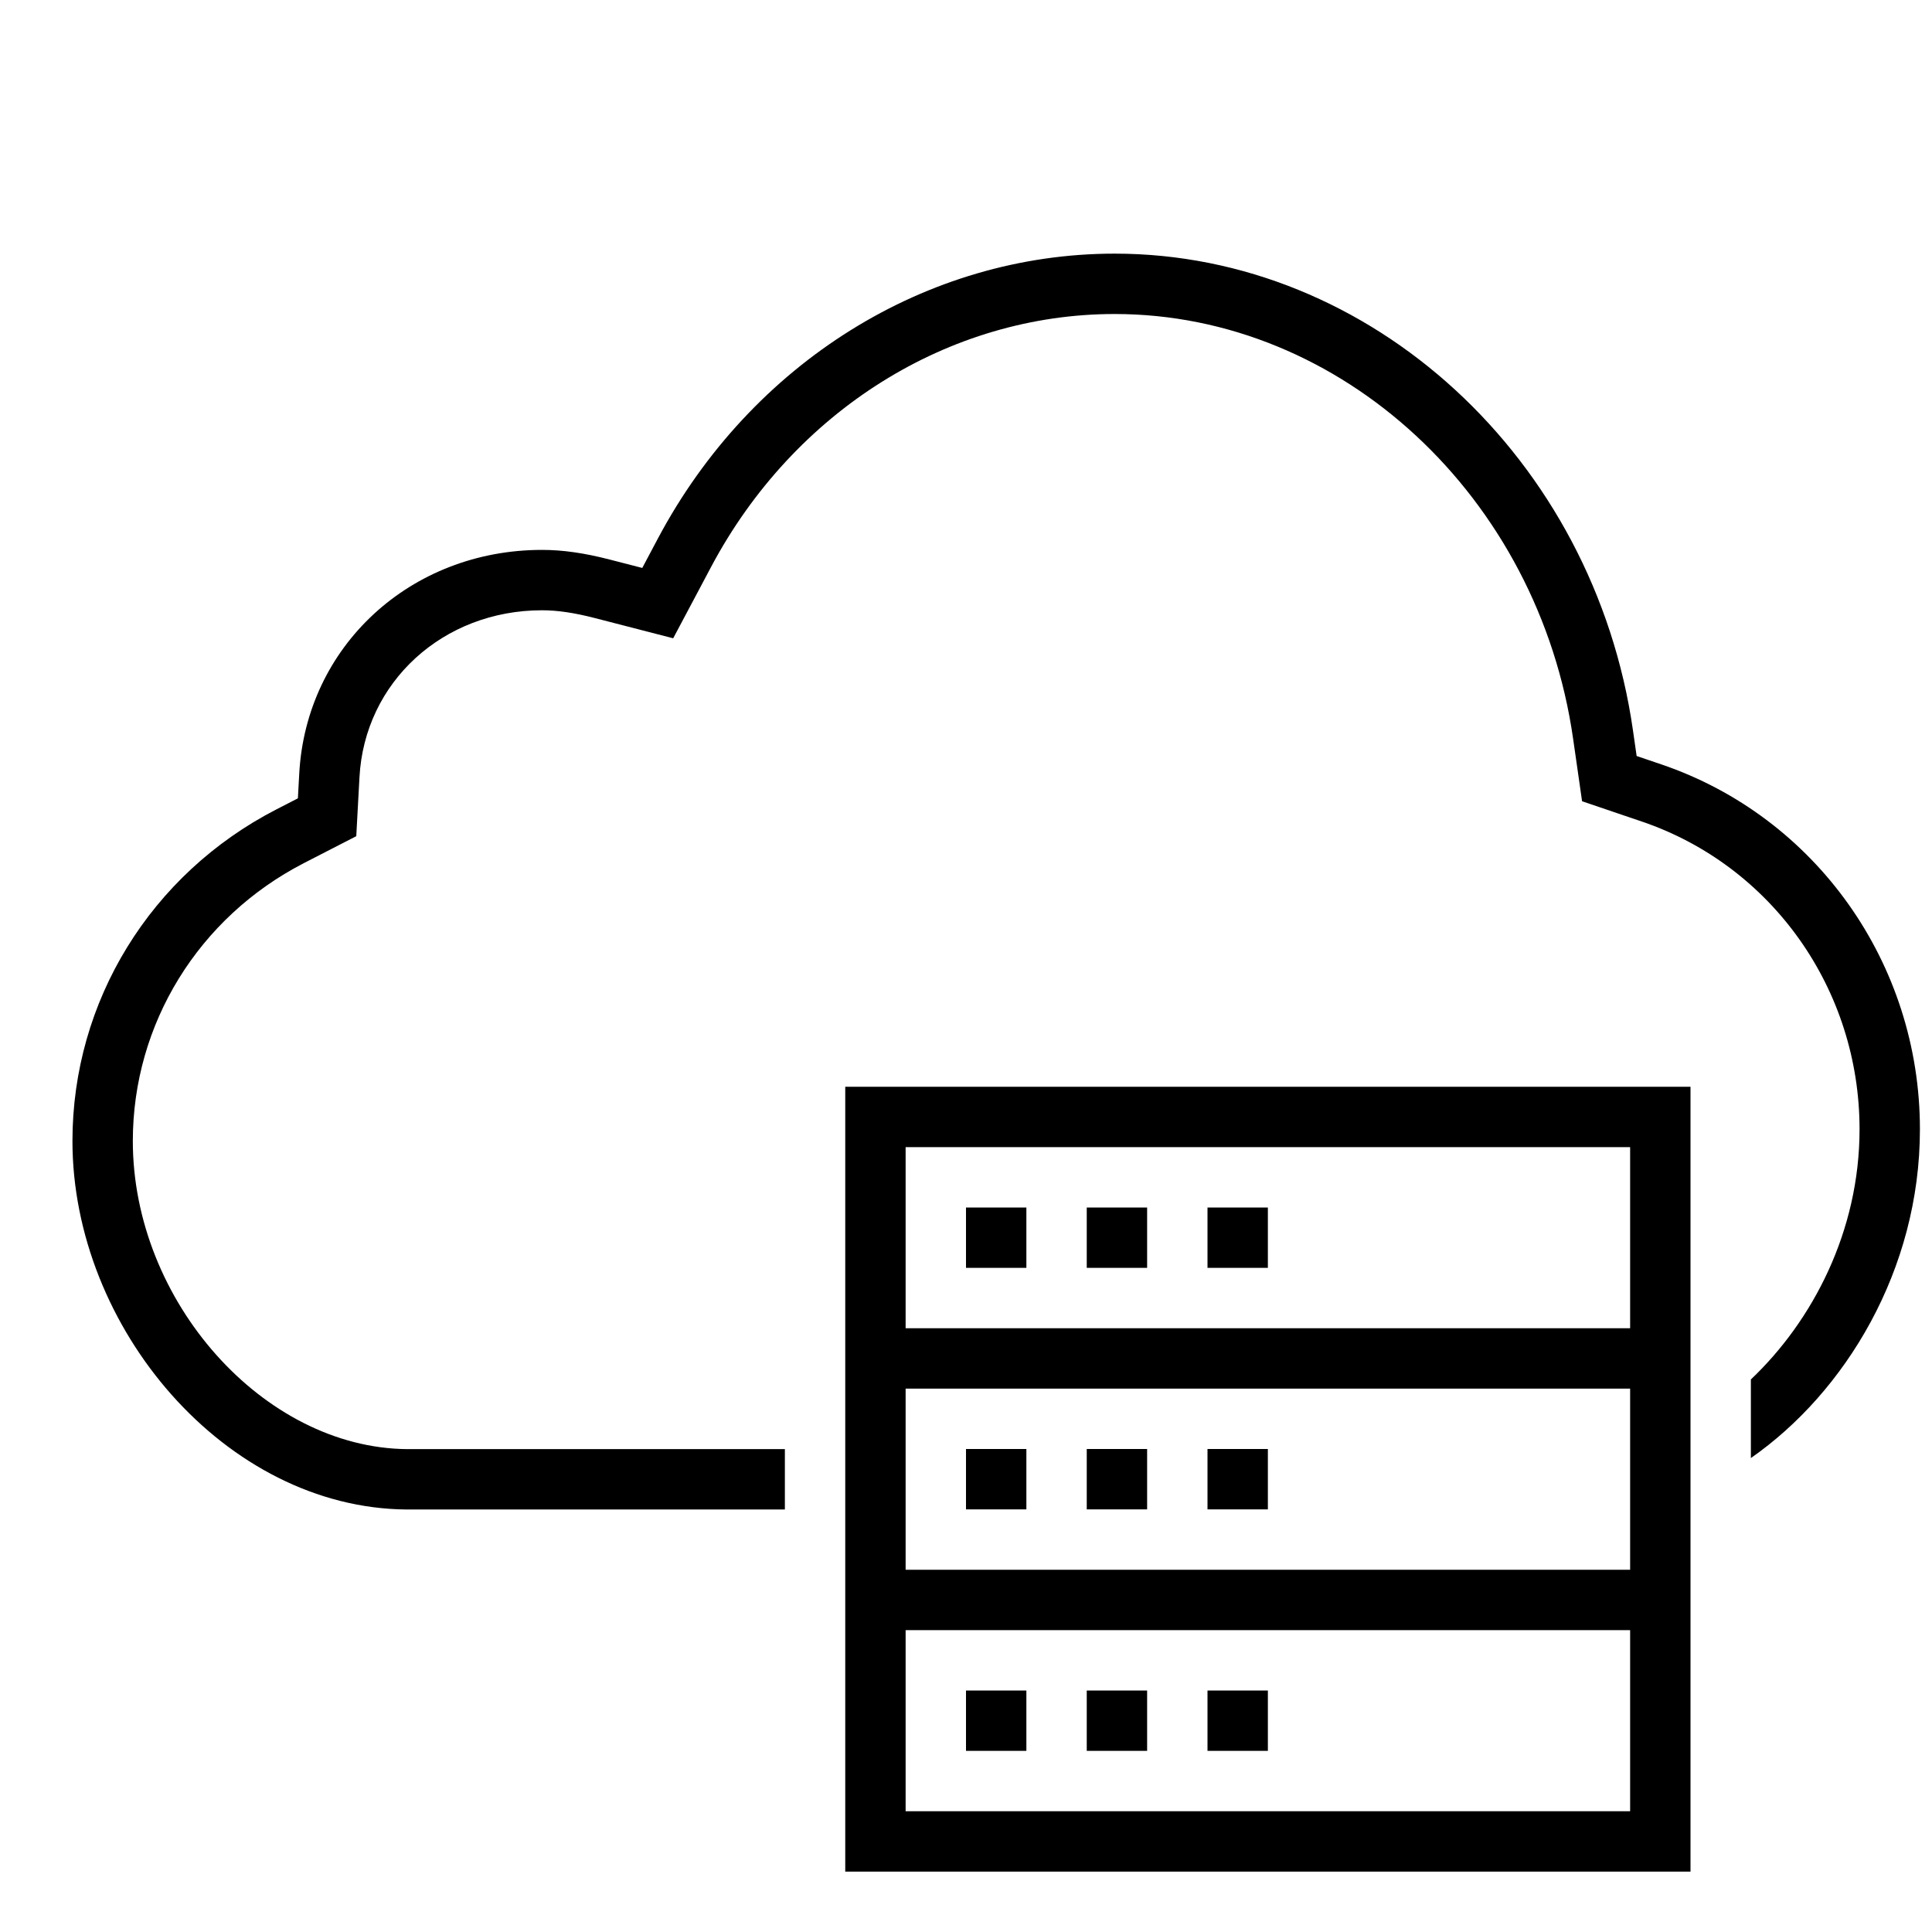
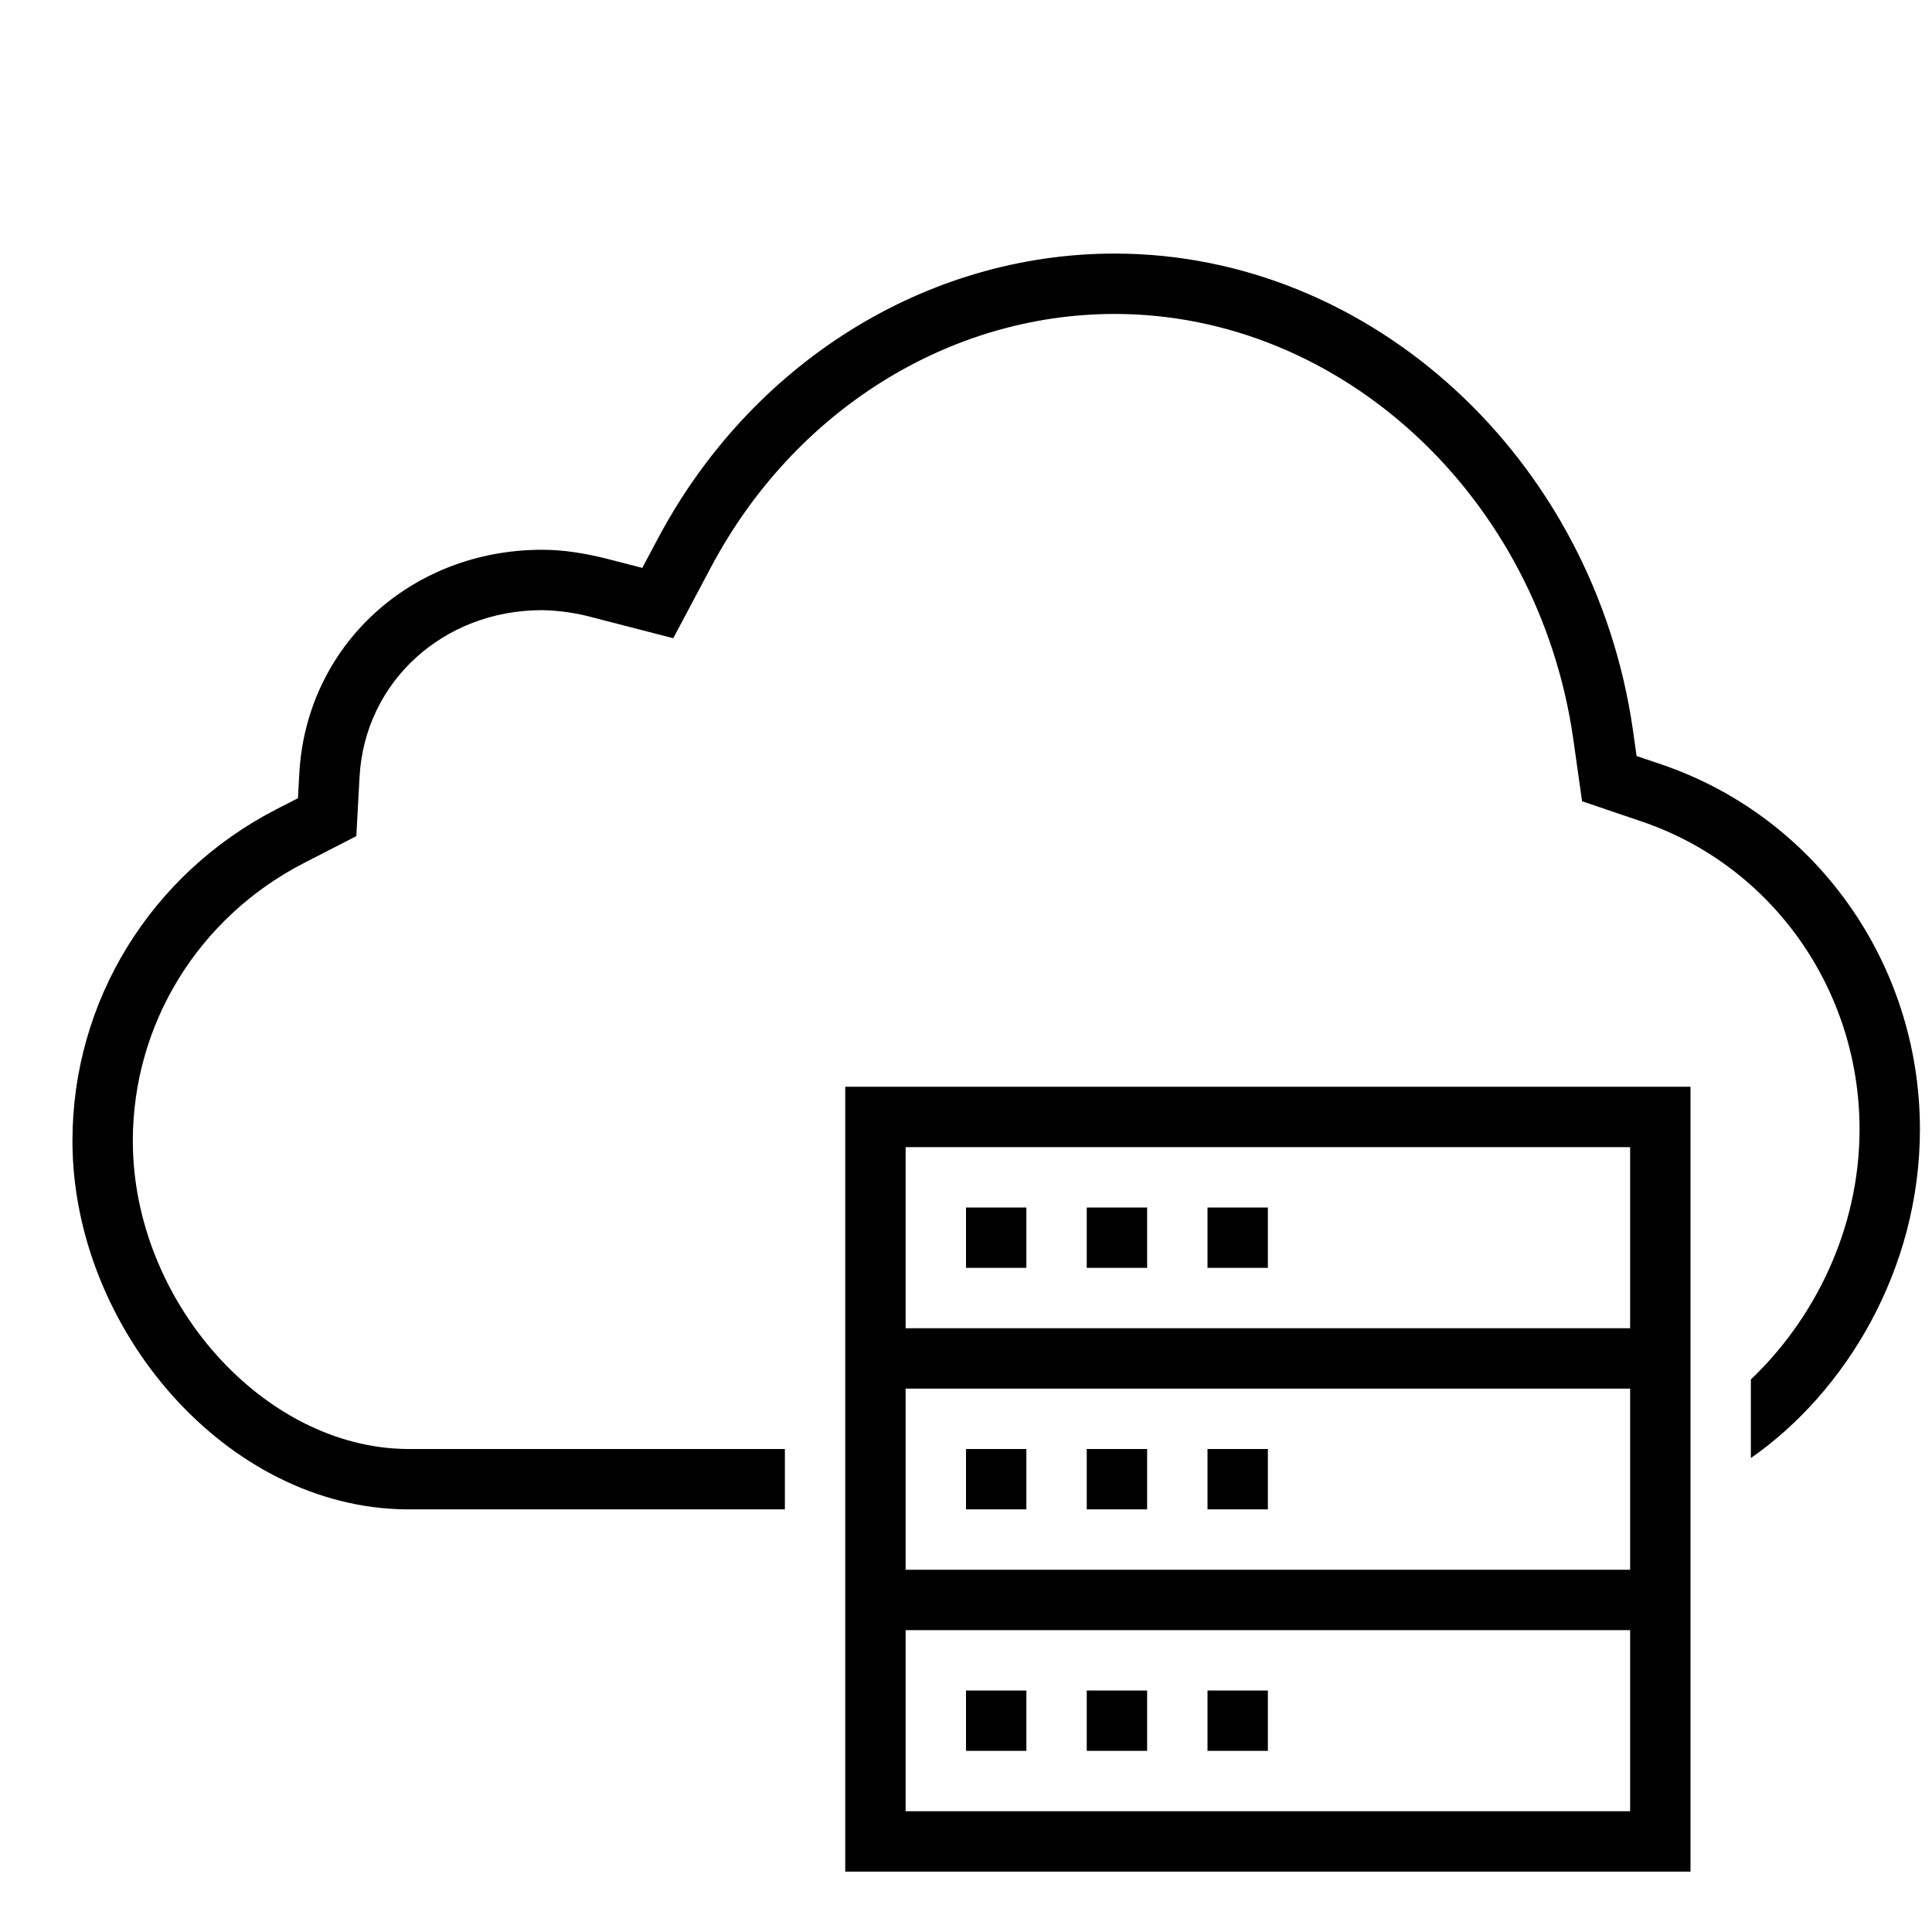
- <svg xmlns="http://www.w3.org/2000/svg" id="icons" viewBox="0 0 32 32">
-   <defs>
-     <style>.cls-1{fill:none;}.cls-1,.cls-2{stroke-width:0px;}</style>
-   </defs>
-   <rect class="cls-1" width="32" height="32" />
-   <path class="cls-2" d="M31.8,18.704c0,2.334-1.24,4.359-2.8,5.446v-1.302c1.021-.968,1.8-2.452,1.8-4.144,0-2.316-1.449-4.364-3.607-5.097l-.407-.138-.582-.198-.087-.608-.061-.425c-.574-4.012-3.839-7.037-7.594-7.037-2.749,0-5.31,1.604-6.683,4.187l-.259.488-.37.696-.763-.197-.535-.138c-.341-.088-.619-.129-.874-.129-1.64,0-2.94,1.189-3.024,2.766l-.022.403-.031.573-.51.262-.356.183c-1.748.9-2.835,2.665-2.835,4.604,0,2.653,2.166,5.085,4.545,5.103h6.255v1h-6.263c-3.004-.022-5.537-3.012-5.537-6.103,0-2.315,1.294-4.42,3.378-5.493l.356-.183.022-.402c.112-2.117,1.842-3.713,4.022-3.713.342,0,.7.051,1.125.161l.535.138.259-.488c1.547-2.91,4.447-4.718,7.566-4.718,4.25,0,7.939,3.395,8.584,7.896l.061.425.407.138c2.563.871,4.285,3.3,4.285,6.044ZM17,24h-1v1h1v-1ZM19,24h-1v1h1v-1ZM21,24h-1v1h1v-1ZM14,18h14v13h-14v-13ZM27,27h-12v3h12v-3ZM27,23h-12v3h12v-3ZM15,22h12v-3h-12v3ZM16,21h1v-1h-1v1ZM18,21h1v-1h-1v1ZM20,21h1v-1h-1v1ZM17,28h-1v1h1v-1ZM19,28h-1v1h1v-1ZM21,28h-1v1h1v-1Z" />
+ <svg xmlns="http://www.w3.org/2000/svg" viewBox="0 0 32 32">
+   <path stroke-width="0" fill="none" d="M0 0h32v32H0z" />
+   <path d="M31.8 18.704c0 2.335-1.24 4.359-2.8 5.446v-1.302c1.02-.969 1.8-2.452 1.8-4.144 0-2.316-1.45-4.364-3.607-5.097l-.407-.138-.582-.198-.086-.608-.06-.425c-.575-4.012-3.84-7.038-7.595-7.038-2.749 0-5.31 1.605-6.683 4.187l-.259.488-.37.696-.763-.197-.535-.138a3.474 3.474 0 0 0-.874-.13c-1.64 0-2.94 1.19-3.024 2.766l-.022.404-.031.573-.51.262-.357.183c-1.748.9-2.835 2.664-2.835 4.603 0 2.653 2.166 5.085 4.545 5.103H13v1H6.737C3.733 24.978 1.2 21.988 1.2 18.897c0-2.315 1.294-4.42 3.378-5.493l.357-.183.022-.402c.112-2.116 1.841-3.713 4.022-3.713.342 0 .7.052 1.125.162l.534.138.26-.488c1.547-2.91 4.446-4.718 7.565-4.718 4.25 0 7.94 3.395 8.584 7.897l.06.425.408.138c2.563.87 4.285 3.3 4.285 6.044zM17 24h-1v1h1v-1zm2 0h-1v1h1v-1zm2 0h-1v1h1v-1zm-7-6h14v13H14V18zm13 9H15v3h12v-3zm0-4H15v3h12v-3zm-12-1h12v-3H15v3zm1-1h1v-1h-1v1zm2 0h1v-1h-1v1zm2 0h1v-1h-1v1zm-3 7h-1v1h1v-1zm2 0h-1v1h1v-1zm2 0h-1v1h1v-1z" stroke-width="0" />
</svg>
